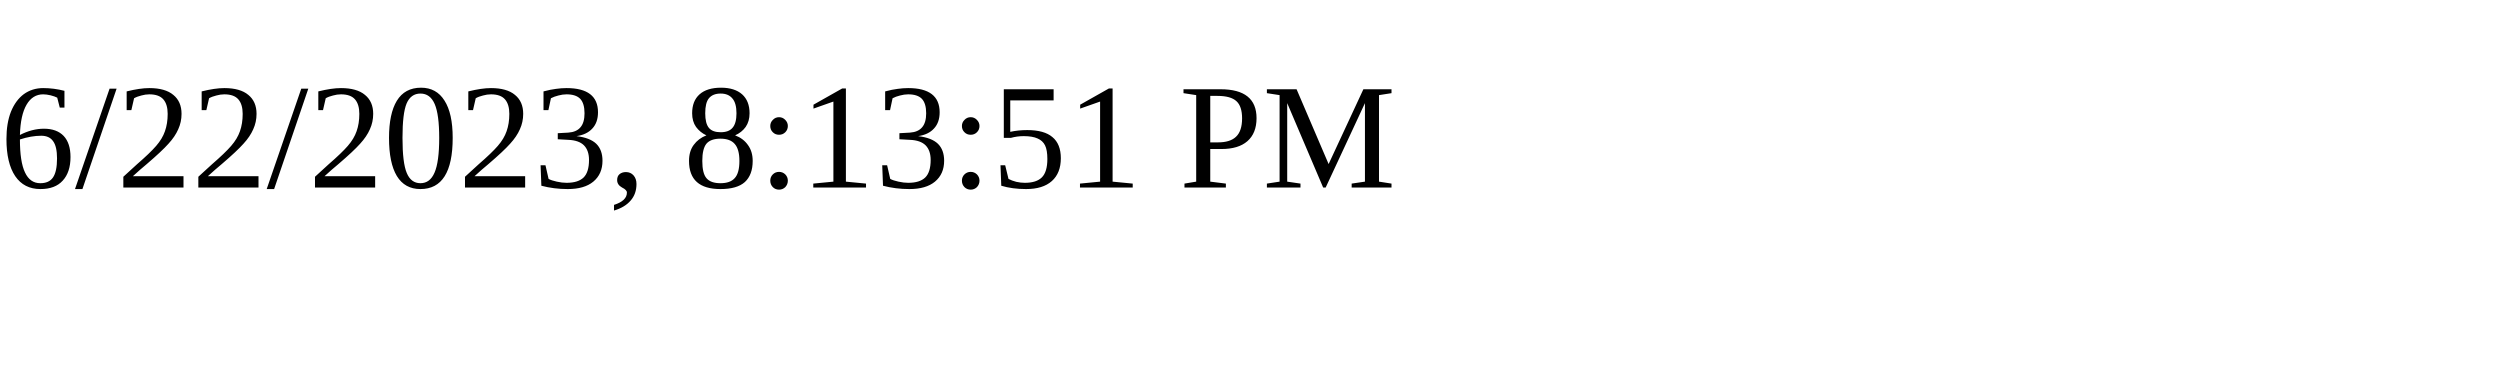
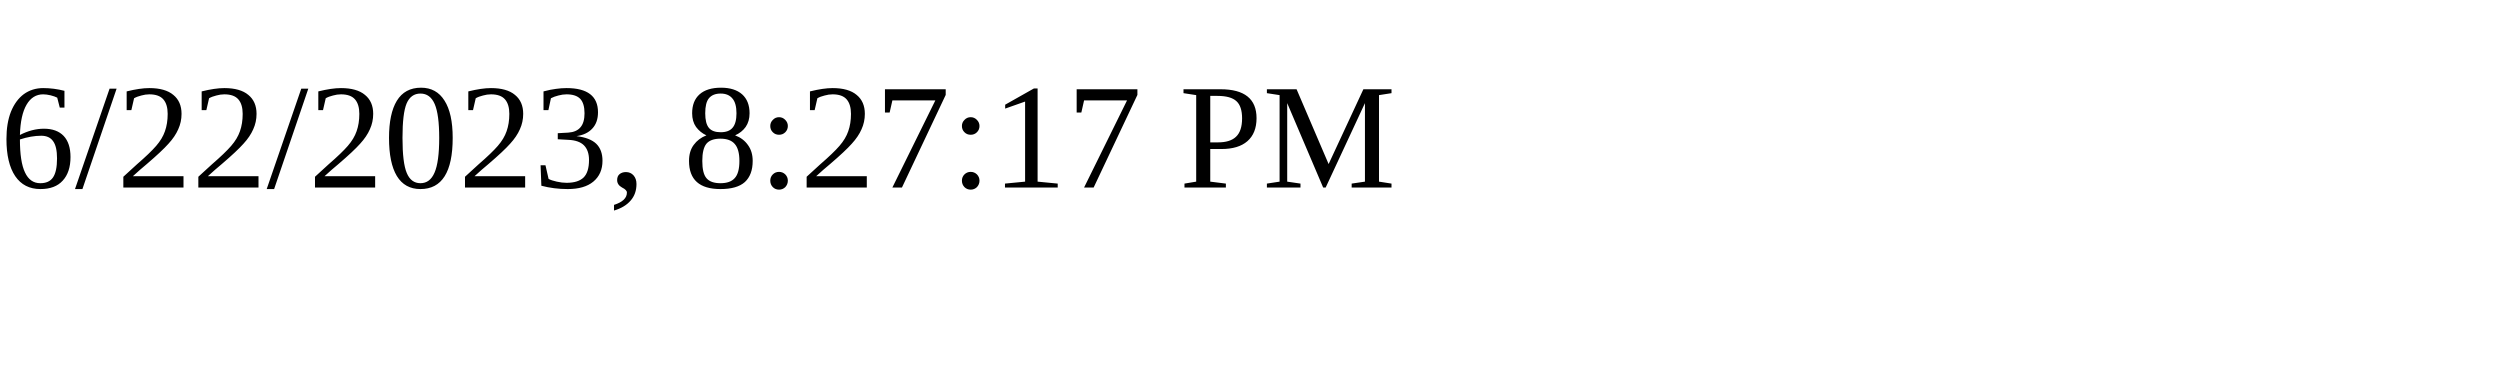
<svg xmlns="http://www.w3.org/2000/svg" height="30" width="200">
-   <text x="0" y="15">6/22/2023, 8:13:51 PM</text>
+   <text x="0" y="15">6/22/2023, 8:27:17 PM</text>
</svg>
